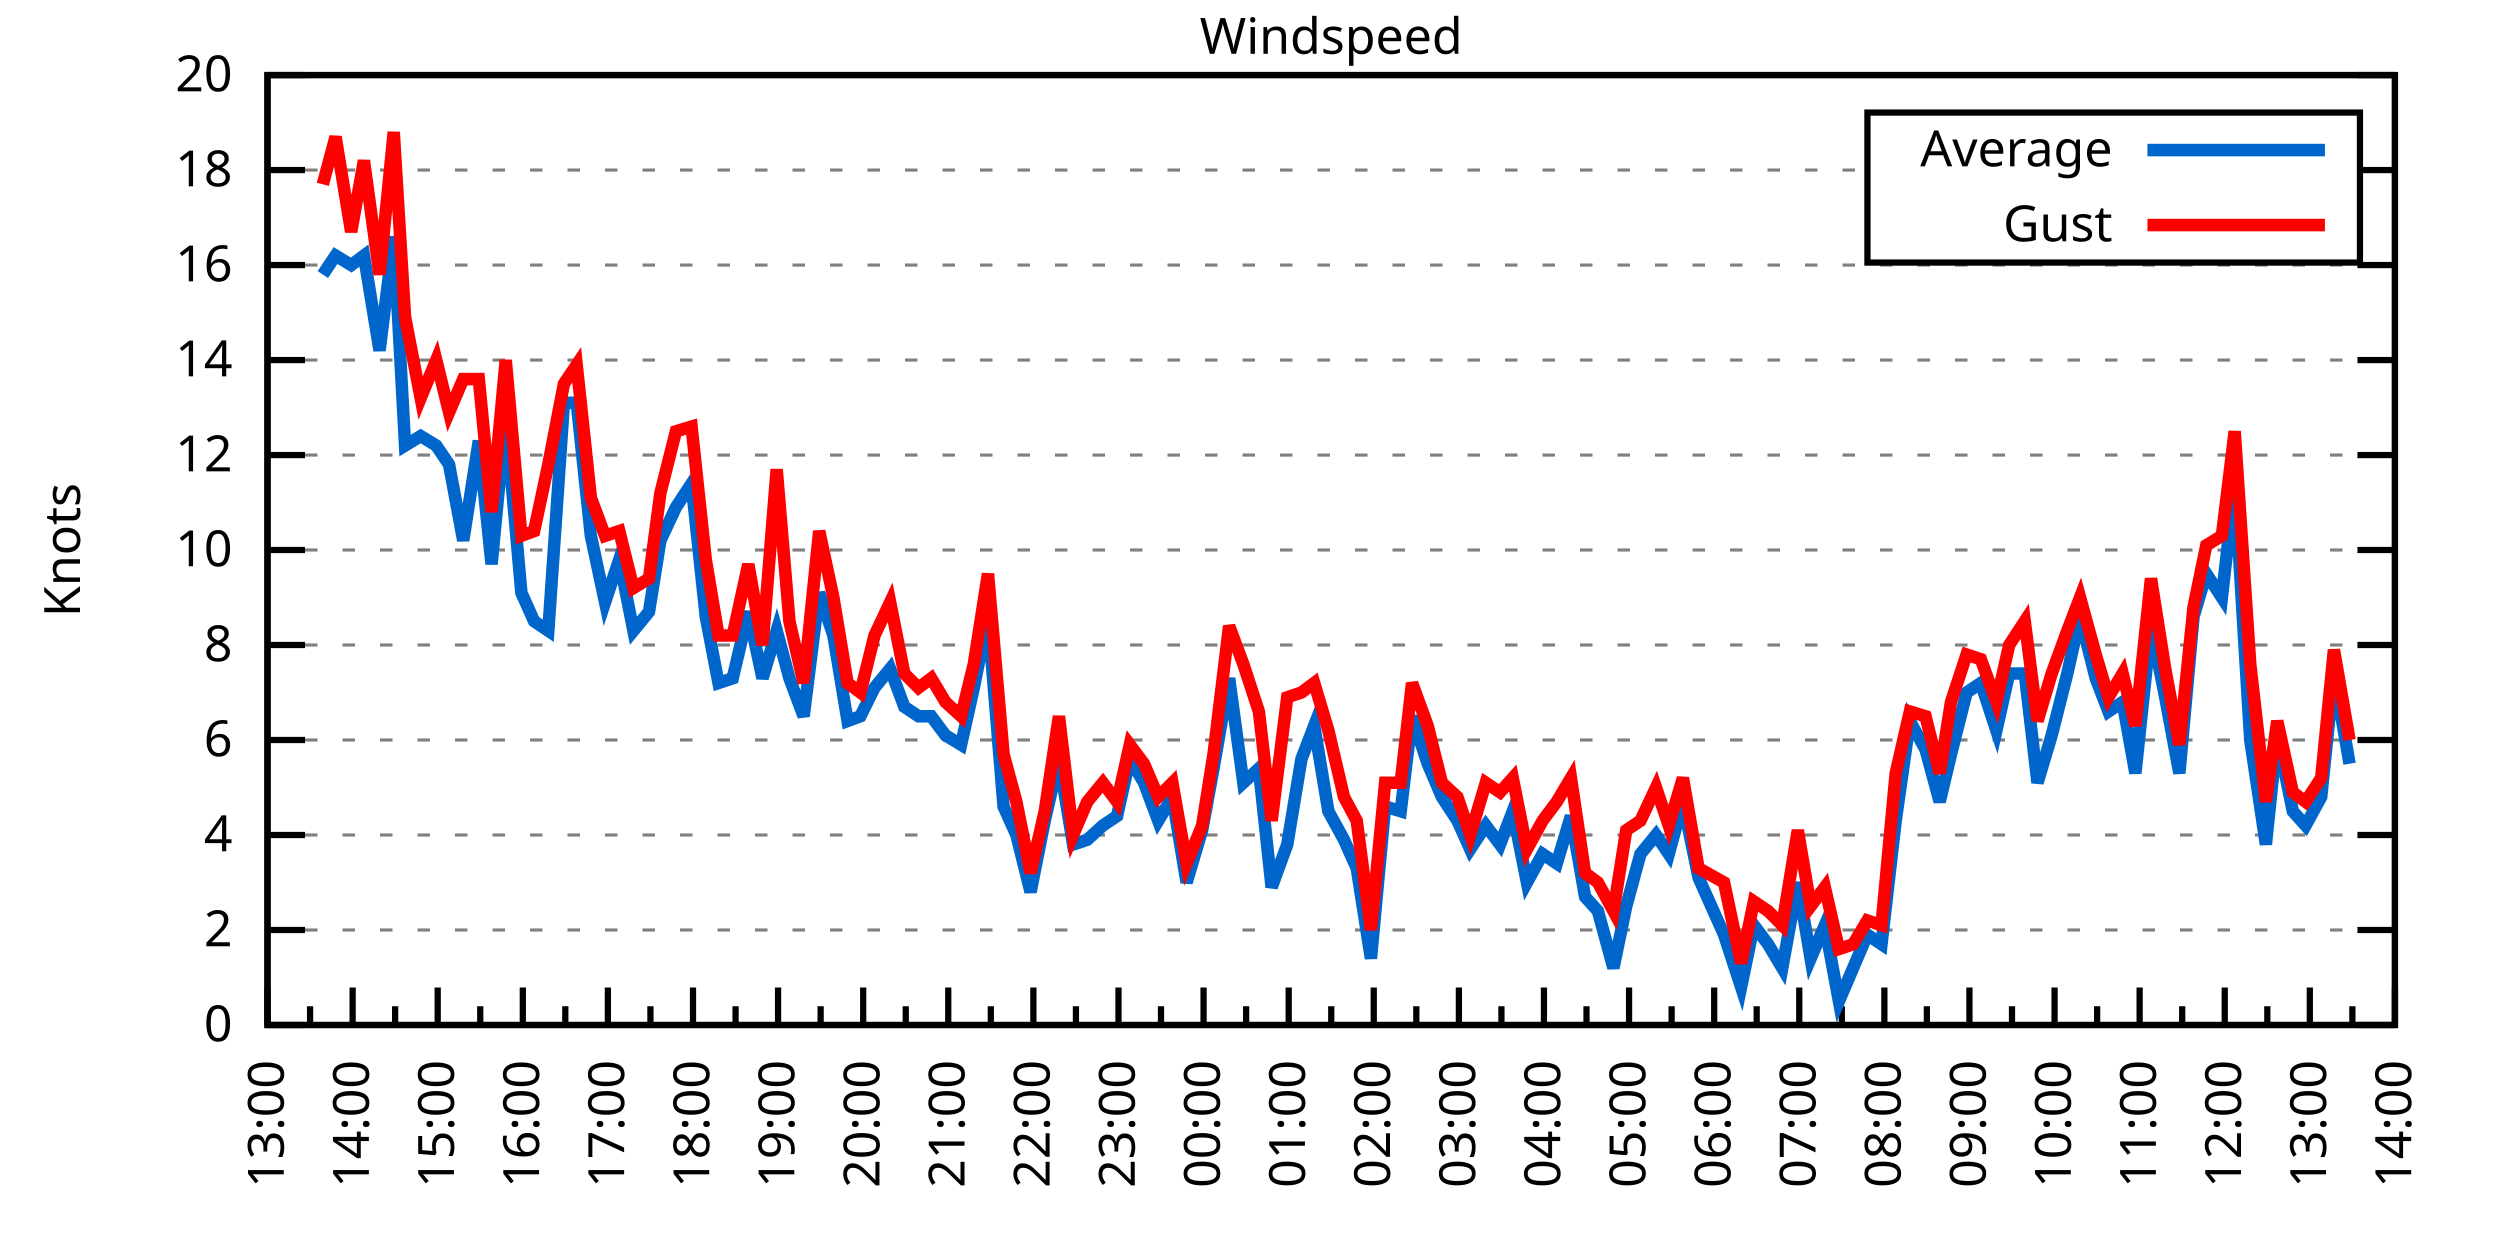
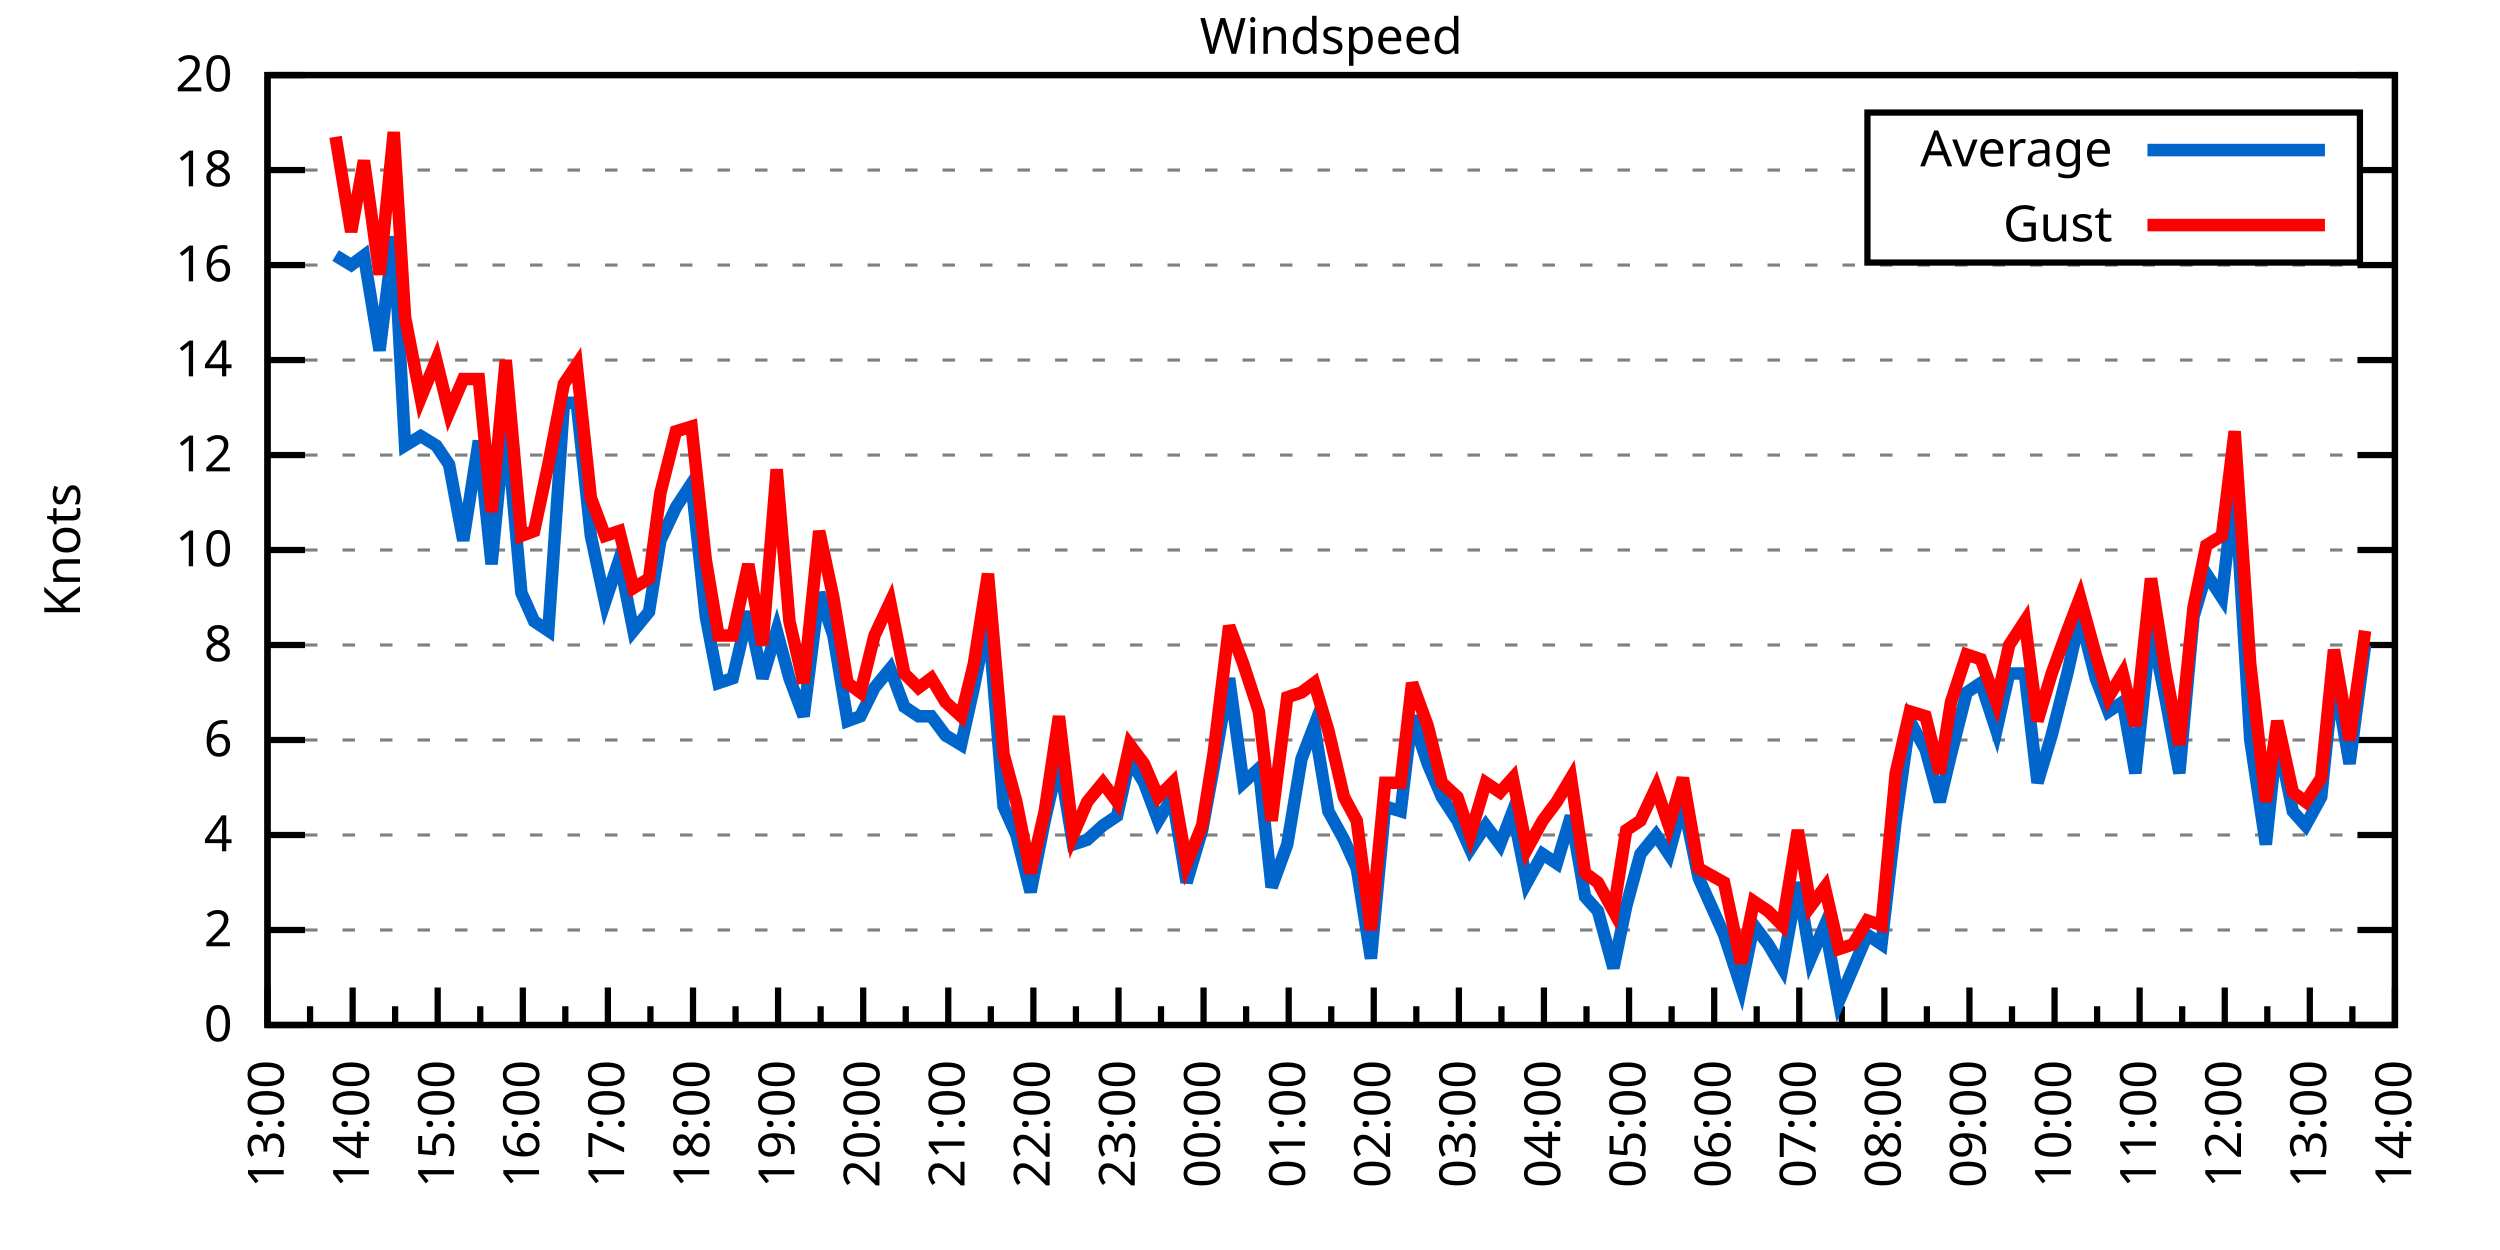
<svg xmlns="http://www.w3.org/2000/svg" xmlns:xlink="http://www.w3.org/1999/xlink" width="400" height="200" viewBox="0 0 400 200">
  <g id="gnuplot_canvas">
    <rect x="0" y="0" width="400" height="200" fill="none" />
    <defs>
      <circle id="gpDot" r="0.5" stroke-width="0.5" stroke="currentColor" />
      <path id="gpPt0" stroke-width="0.333" stroke="currentColor" d="M-1,0 h2 M0,-1 v2" />
      <path id="gpPt1" stroke-width="0.333" stroke="currentColor" d="M-1,-1 L1,1 M1,-1 L-1,1" />
      <path id="gpPt2" stroke-width="0.333" stroke="currentColor" d="M-1,0 L1,0 M0,-1 L0,1 M-1,-1 L1,1 M-1,1 L1,-1" />
      <rect id="gpPt3" stroke-width="0.333" stroke="currentColor" x="-1" y="-1" width="2" height="2" />
      <rect id="gpPt4" stroke-width="0.333" stroke="currentColor" fill="currentColor" x="-1" y="-1" width="2" height="2" />
      <circle id="gpPt5" stroke-width="0.333" stroke="currentColor" cx="0" cy="0" r="1" />
      <use xlink:href="#gpPt5" id="gpPt6" fill="currentColor" stroke="none" />
      <path id="gpPt7" stroke-width="0.333" stroke="currentColor" d="M0,-1.33 L-1.33,0.67 L1.33,0.67 z" />
      <use xlink:href="#gpPt7" id="gpPt8" fill="currentColor" stroke="none" />
      <use xlink:href="#gpPt7" id="gpPt9" stroke="currentColor" transform="rotate(180)" />
      <use xlink:href="#gpPt9" id="gpPt10" fill="currentColor" stroke="none" />
      <use xlink:href="#gpPt3" id="gpPt11" stroke="currentColor" transform="rotate(45)" />
      <use xlink:href="#gpPt11" id="gpPt12" fill="currentColor" stroke="none" />
      <path id="gpPt13" stroke-width="0.333" stroke="currentColor" d="M0,1.330 L1.265,0.411 L0.782,-1.067 L-0.782,-1.076 L-1.265,0.411 z" />
      <use xlink:href="#gpPt13" id="gpPt14" fill="currentColor" stroke="none" />
      <filter id="textbox" filterUnits="objectBoundingBox" x="0" y="0" height="1" width="1">
        <feFlood flood-color="white" flood-opacity="1" result="bgnd" />
        <feComposite in="SourceGraphic" in2="bgnd" operator="atop" />
      </filter>
      <filter id="greybox" filterUnits="objectBoundingBox" x="0" y="0" height="1" width="1">
        <feFlood flood-color="lightgrey" flood-opacity="1" result="grey" />
        <feComposite in="SourceGraphic" in2="grey" operator="atop" />
      </filter>
    </defs>
    <g fill="none" color="white" stroke="currentColor" stroke-width="1.00" stroke-linecap="butt" stroke-linejoin="miter">
</g>
    <g fill="none" color="black" stroke="currentColor" stroke-width="1.00" stroke-linecap="butt" stroke-linejoin="miter">
      <g stroke="none" shape-rendering="crispEdges">
        <polygon fill="rgb(255, 255, 255)" points="42.80,164.00 383.18,164.00 383.18,12.02 42.80,12.02 " />
      </g>
    </g>
    <g fill="none" color="black" stroke="currentColor" stroke-width="1.00" stroke-linecap="butt" stroke-linejoin="miter">
</g>
    <g fill="none" color="black" stroke="black" stroke-width="0.50" stroke-linecap="butt" stroke-linejoin="miter">
</g>
    <g fill="none" color="gray" stroke="currentColor" stroke-width="0.50" stroke-linecap="butt" stroke-linejoin="miter">
      <path stroke="gray" stroke-dasharray="2,4" class="gridline" d="M42.80,164.00 L383.19,164.00  " />
    </g>
    <g fill="none" color="gray" stroke="gray" stroke-width="1.00" stroke-linecap="butt" stroke-linejoin="miter">
</g>
    <g fill="none" color="black" stroke="currentColor" stroke-width="1.00" stroke-linecap="butt" stroke-linejoin="miter">
      <path stroke="black" d="M42.80,164.00 L48.80,164.00 M383.19,164.00 L377.19,164.00  " />
      <g transform="translate(37.20,166.60)" stroke="none" fill="black" font-family="Sans" font-size="8.00" text-anchor="end">
        <text>
          <tspan font-family="Sans"> 0</tspan>
        </text>
      </g>
    </g>
    <g fill="none" color="black" stroke="currentColor" stroke-width="1.00" stroke-linecap="butt" stroke-linejoin="miter">
</g>
    <g fill="none" color="black" stroke="black" stroke-width="0.50" stroke-linecap="butt" stroke-linejoin="miter">
</g>
    <g fill="none" color="gray" stroke="currentColor" stroke-width="0.50" stroke-linecap="butt" stroke-linejoin="miter">
      <path stroke="gray" stroke-dasharray="2,4" class="gridline" d="M42.80,148.80 L383.19,148.80  " />
    </g>
    <g fill="none" color="gray" stroke="gray" stroke-width="1.00" stroke-linecap="butt" stroke-linejoin="miter">
</g>
    <g fill="none" color="black" stroke="currentColor" stroke-width="1.00" stroke-linecap="butt" stroke-linejoin="miter">
      <path stroke="black" d="M42.80,148.80 L48.80,148.80 M383.19,148.80 L377.19,148.80  " />
      <g transform="translate(37.20,151.40)" stroke="none" fill="black" font-family="Sans" font-size="8.00" text-anchor="end">
        <text>
          <tspan font-family="Sans"> 2</tspan>
        </text>
      </g>
    </g>
    <g fill="none" color="black" stroke="currentColor" stroke-width="1.00" stroke-linecap="butt" stroke-linejoin="miter">
</g>
    <g fill="none" color="black" stroke="black" stroke-width="0.50" stroke-linecap="butt" stroke-linejoin="miter">
</g>
    <g fill="none" color="gray" stroke="currentColor" stroke-width="0.50" stroke-linecap="butt" stroke-linejoin="miter">
      <path stroke="gray" stroke-dasharray="2,4" class="gridline" d="M42.80,133.60 L383.19,133.60  " />
    </g>
    <g fill="none" color="gray" stroke="gray" stroke-width="1.00" stroke-linecap="butt" stroke-linejoin="miter">
</g>
    <g fill="none" color="black" stroke="currentColor" stroke-width="1.00" stroke-linecap="butt" stroke-linejoin="miter">
      <path stroke="black" d="M42.80,133.60 L48.80,133.60 M383.19,133.60 L377.19,133.60  " />
      <g transform="translate(37.20,136.20)" stroke="none" fill="black" font-family="Sans" font-size="8.00" text-anchor="end">
        <text>
          <tspan font-family="Sans"> 4</tspan>
        </text>
      </g>
    </g>
    <g fill="none" color="black" stroke="currentColor" stroke-width="1.00" stroke-linecap="butt" stroke-linejoin="miter">
</g>
    <g fill="none" color="black" stroke="black" stroke-width="0.50" stroke-linecap="butt" stroke-linejoin="miter">
</g>
    <g fill="none" color="gray" stroke="currentColor" stroke-width="0.50" stroke-linecap="butt" stroke-linejoin="miter">
      <path stroke="gray" stroke-dasharray="2,4" class="gridline" d="M42.80,118.40 L383.19,118.40  " />
    </g>
    <g fill="none" color="gray" stroke="gray" stroke-width="1.00" stroke-linecap="butt" stroke-linejoin="miter">
</g>
    <g fill="none" color="black" stroke="currentColor" stroke-width="1.00" stroke-linecap="butt" stroke-linejoin="miter">
      <path stroke="black" d="M42.80,118.40 L48.80,118.40 M383.19,118.40 L377.19,118.40  " />
      <g transform="translate(37.20,121.00)" stroke="none" fill="black" font-family="Sans" font-size="8.00" text-anchor="end">
        <text>
          <tspan font-family="Sans"> 6</tspan>
        </text>
      </g>
    </g>
    <g fill="none" color="black" stroke="currentColor" stroke-width="1.00" stroke-linecap="butt" stroke-linejoin="miter">
</g>
    <g fill="none" color="black" stroke="black" stroke-width="0.50" stroke-linecap="butt" stroke-linejoin="miter">
</g>
    <g fill="none" color="gray" stroke="currentColor" stroke-width="0.50" stroke-linecap="butt" stroke-linejoin="miter">
      <path stroke="gray" stroke-dasharray="2,4" class="gridline" d="M42.80,103.20 L383.19,103.20  " />
    </g>
    <g fill="none" color="gray" stroke="gray" stroke-width="1.00" stroke-linecap="butt" stroke-linejoin="miter">
</g>
    <g fill="none" color="black" stroke="currentColor" stroke-width="1.00" stroke-linecap="butt" stroke-linejoin="miter">
      <path stroke="black" d="M42.80,103.20 L48.80,103.20 M383.19,103.20 L377.19,103.20  " />
      <g transform="translate(37.20,105.80)" stroke="none" fill="black" font-family="Sans" font-size="8.00" text-anchor="end">
        <text>
          <tspan font-family="Sans"> 8</tspan>
        </text>
      </g>
    </g>
    <g fill="none" color="black" stroke="currentColor" stroke-width="1.00" stroke-linecap="butt" stroke-linejoin="miter">
</g>
    <g fill="none" color="black" stroke="black" stroke-width="0.50" stroke-linecap="butt" stroke-linejoin="miter">
</g>
    <g fill="none" color="gray" stroke="currentColor" stroke-width="0.50" stroke-linecap="butt" stroke-linejoin="miter">
      <path stroke="gray" stroke-dasharray="2,4" class="gridline" d="M42.80,88.00 L383.19,88.00  " />
    </g>
    <g fill="none" color="gray" stroke="gray" stroke-width="1.00" stroke-linecap="butt" stroke-linejoin="miter">
</g>
    <g fill="none" color="black" stroke="currentColor" stroke-width="1.00" stroke-linecap="butt" stroke-linejoin="miter">
      <path stroke="black" d="M42.80,88.00 L48.80,88.00 M383.19,88.00 L377.19,88.00  " />
      <g transform="translate(37.20,90.60)" stroke="none" fill="black" font-family="Sans" font-size="8.00" text-anchor="end">
        <text>
          <tspan font-family="Sans"> 10</tspan>
        </text>
      </g>
    </g>
    <g fill="none" color="black" stroke="currentColor" stroke-width="1.00" stroke-linecap="butt" stroke-linejoin="miter">
</g>
    <g fill="none" color="black" stroke="black" stroke-width="0.50" stroke-linecap="butt" stroke-linejoin="miter">
</g>
    <g fill="none" color="gray" stroke="currentColor" stroke-width="0.50" stroke-linecap="butt" stroke-linejoin="miter">
      <path stroke="gray" stroke-dasharray="2,4" class="gridline" d="M42.80,72.81 L383.19,72.81  " />
    </g>
    <g fill="none" color="gray" stroke="gray" stroke-width="1.00" stroke-linecap="butt" stroke-linejoin="miter">
</g>
    <g fill="none" color="black" stroke="currentColor" stroke-width="1.00" stroke-linecap="butt" stroke-linejoin="miter">
      <path stroke="black" d="M42.80,72.81 L48.80,72.81 M383.19,72.81 L377.19,72.81  " />
      <g transform="translate(37.20,75.41)" stroke="none" fill="black" font-family="Sans" font-size="8.00" text-anchor="end">
        <text>
          <tspan font-family="Sans"> 12</tspan>
        </text>
      </g>
    </g>
    <g fill="none" color="black" stroke="currentColor" stroke-width="1.00" stroke-linecap="butt" stroke-linejoin="miter">
</g>
    <g fill="none" color="black" stroke="black" stroke-width="0.50" stroke-linecap="butt" stroke-linejoin="miter">
</g>
    <g fill="none" color="gray" stroke="currentColor" stroke-width="0.50" stroke-linecap="butt" stroke-linejoin="miter">
      <path stroke="gray" stroke-dasharray="2,4" class="gridline" d="M42.80,57.61 L383.19,57.61  " />
    </g>
    <g fill="none" color="gray" stroke="gray" stroke-width="1.00" stroke-linecap="butt" stroke-linejoin="miter">
</g>
    <g fill="none" color="black" stroke="currentColor" stroke-width="1.00" stroke-linecap="butt" stroke-linejoin="miter">
      <path stroke="black" d="M42.80,57.61 L48.80,57.61 M383.19,57.61 L377.19,57.61  " />
      <g transform="translate(37.20,60.21)" stroke="none" fill="black" font-family="Sans" font-size="8.00" text-anchor="end">
        <text>
          <tspan font-family="Sans"> 14</tspan>
        </text>
      </g>
    </g>
    <g fill="none" color="black" stroke="currentColor" stroke-width="1.00" stroke-linecap="butt" stroke-linejoin="miter">
</g>
    <g fill="none" color="black" stroke="black" stroke-width="0.50" stroke-linecap="butt" stroke-linejoin="miter">
</g>
    <g fill="none" color="gray" stroke="currentColor" stroke-width="0.50" stroke-linecap="butt" stroke-linejoin="miter">
      <path stroke="gray" stroke-dasharray="2,4" class="gridline" d="M42.80,42.41 L383.19,42.41  " />
    </g>
    <g fill="none" color="gray" stroke="gray" stroke-width="1.00" stroke-linecap="butt" stroke-linejoin="miter">
</g>
    <g fill="none" color="black" stroke="currentColor" stroke-width="1.00" stroke-linecap="butt" stroke-linejoin="miter">
      <path stroke="black" d="M42.80,42.41 L48.80,42.41 M383.19,42.41 L377.19,42.41  " />
      <g transform="translate(37.20,45.01)" stroke="none" fill="black" font-family="Sans" font-size="8.00" text-anchor="end">
        <text>
          <tspan font-family="Sans"> 16</tspan>
        </text>
      </g>
    </g>
    <g fill="none" color="black" stroke="currentColor" stroke-width="1.00" stroke-linecap="butt" stroke-linejoin="miter">
</g>
    <g fill="none" color="black" stroke="black" stroke-width="0.50" stroke-linecap="butt" stroke-linejoin="miter">
</g>
    <g fill="none" color="gray" stroke="currentColor" stroke-width="0.50" stroke-linecap="butt" stroke-linejoin="miter">
      <path stroke="gray" stroke-dasharray="2,4" class="gridline" d="M42.80,27.21 L298.79,27.21 M377.59,27.21 L383.19,27.21  " />
    </g>
    <g fill="none" color="gray" stroke="gray" stroke-width="1.00" stroke-linecap="butt" stroke-linejoin="miter">
</g>
    <g fill="none" color="black" stroke="currentColor" stroke-width="1.00" stroke-linecap="butt" stroke-linejoin="miter">
      <path stroke="black" d="M42.80,27.21 L48.80,27.21 M383.19,27.21 L377.19,27.21  " />
      <g transform="translate(37.20,29.81)" stroke="none" fill="black" font-family="Sans" font-size="8.00" text-anchor="end">
        <text>
          <tspan font-family="Sans"> 18</tspan>
        </text>
      </g>
    </g>
    <g fill="none" color="black" stroke="currentColor" stroke-width="1.00" stroke-linecap="butt" stroke-linejoin="miter">
</g>
    <g fill="none" color="black" stroke="black" stroke-width="0.50" stroke-linecap="butt" stroke-linejoin="miter">
</g>
    <g fill="none" color="gray" stroke="currentColor" stroke-width="0.50" stroke-linecap="butt" stroke-linejoin="miter">
      <path stroke="gray" stroke-dasharray="2,4" class="gridline" d="M42.80,12.01 L383.19,12.01  " />
    </g>
    <g fill="none" color="gray" stroke="gray" stroke-width="1.00" stroke-linecap="butt" stroke-linejoin="miter">
</g>
    <g fill="none" color="black" stroke="currentColor" stroke-width="1.00" stroke-linecap="butt" stroke-linejoin="miter">
      <path stroke="black" d="M42.80,12.01 L48.80,12.01 M383.19,12.01 L377.19,12.01  " />
      <g transform="translate(37.20,14.61)" stroke="none" fill="black" font-family="Sans" font-size="8.00" text-anchor="end">
        <text>
          <tspan font-family="Sans"> 20</tspan>
        </text>
      </g>
    </g>
    <g fill="none" color="black" stroke="currentColor" stroke-width="1.00" stroke-linecap="butt" stroke-linejoin="miter">
      <path stroke="black" d="M42.80,164.00 L42.80,158.00  " />
      <g transform="translate(45.40,169.60) rotate(270)" stroke="none" fill="black" font-family="Sans" font-size="8.00" text-anchor="end">
        <text>
          <tspan font-family="Sans">13:00</tspan>
        </text>
      </g>
    </g>
    <g fill="none" color="black" stroke="currentColor" stroke-width="1.00" stroke-linecap="butt" stroke-linejoin="miter">
      <path stroke="black" d="M49.61,164.00 L49.61,161.00 M56.42,164.00 L56.42,158.00  " />
      <g transform="translate(59.02,169.60) rotate(270)" stroke="none" fill="black" font-family="Sans" font-size="8.00" text-anchor="end">
        <text>
          <tspan font-family="Sans">14:00</tspan>
        </text>
      </g>
    </g>
    <g fill="none" color="black" stroke="currentColor" stroke-width="1.00" stroke-linecap="butt" stroke-linejoin="miter">
      <path stroke="black" d="M63.22,164.00 L63.22,161.00 M70.03,164.00 L70.03,158.00  " />
      <g transform="translate(72.63,169.60) rotate(270)" stroke="none" fill="black" font-family="Sans" font-size="8.00" text-anchor="end">
        <text>
          <tspan font-family="Sans">15:00</tspan>
        </text>
      </g>
    </g>
    <g fill="none" color="black" stroke="currentColor" stroke-width="1.00" stroke-linecap="butt" stroke-linejoin="miter">
      <path stroke="black" d="M76.84,164.00 L76.84,161.00 M83.65,164.00 L83.65,158.00  " />
      <g transform="translate(86.25,169.60) rotate(270)" stroke="none" fill="black" font-family="Sans" font-size="8.00" text-anchor="end">
        <text>
          <tspan font-family="Sans">16:00</tspan>
        </text>
      </g>
    </g>
    <g fill="none" color="black" stroke="currentColor" stroke-width="1.00" stroke-linecap="butt" stroke-linejoin="miter">
      <path stroke="black" d="M90.45,164.00 L90.45,161.00 M97.26,164.00 L97.26,158.00  " />
      <g transform="translate(99.86,169.60) rotate(270)" stroke="none" fill="black" font-family="Sans" font-size="8.00" text-anchor="end">
        <text>
          <tspan font-family="Sans">17:00</tspan>
        </text>
      </g>
    </g>
    <g fill="none" color="black" stroke="currentColor" stroke-width="1.00" stroke-linecap="butt" stroke-linejoin="miter">
      <path stroke="black" d="M104.07,164.00 L104.07,161.00 M110.88,164.00 L110.88,158.00  " />
      <g transform="translate(113.48,169.60) rotate(270)" stroke="none" fill="black" font-family="Sans" font-size="8.00" text-anchor="end">
        <text>
          <tspan font-family="Sans">18:00</tspan>
        </text>
      </g>
    </g>
    <g fill="none" color="black" stroke="currentColor" stroke-width="1.00" stroke-linecap="butt" stroke-linejoin="miter">
      <path stroke="black" d="M117.69,164.00 L117.69,161.00 M124.49,164.00 L124.49,158.00  " />
      <g transform="translate(127.09,169.60) rotate(270)" stroke="none" fill="black" font-family="Sans" font-size="8.00" text-anchor="end">
        <text>
          <tspan font-family="Sans">19:00</tspan>
        </text>
      </g>
    </g>
    <g fill="none" color="black" stroke="currentColor" stroke-width="1.00" stroke-linecap="butt" stroke-linejoin="miter">
      <path stroke="black" d="M131.30,164.00 L131.30,161.00 M138.11,164.00 L138.11,158.00  " />
      <g transform="translate(140.71,169.60) rotate(270)" stroke="none" fill="black" font-family="Sans" font-size="8.00" text-anchor="end">
        <text>
          <tspan font-family="Sans">20:00</tspan>
        </text>
      </g>
    </g>
    <g fill="none" color="black" stroke="currentColor" stroke-width="1.00" stroke-linecap="butt" stroke-linejoin="miter">
      <path stroke="black" d="M144.92,164.00 L144.92,161.00 M151.72,164.00 L151.72,158.00  " />
      <g transform="translate(154.32,169.60) rotate(270)" stroke="none" fill="black" font-family="Sans" font-size="8.00" text-anchor="end">
        <text>
          <tspan font-family="Sans">21:00</tspan>
        </text>
      </g>
    </g>
    <g fill="none" color="black" stroke="currentColor" stroke-width="1.00" stroke-linecap="butt" stroke-linejoin="miter">
      <path stroke="black" d="M158.53,164.00 L158.53,161.00 M165.34,164.00 L165.34,158.00  " />
      <g transform="translate(167.94,169.60) rotate(270)" stroke="none" fill="black" font-family="Sans" font-size="8.00" text-anchor="end">
        <text>
          <tspan font-family="Sans">22:00</tspan>
        </text>
      </g>
    </g>
    <g fill="none" color="black" stroke="currentColor" stroke-width="1.00" stroke-linecap="butt" stroke-linejoin="miter">
      <path stroke="black" d="M172.15,164.00 L172.15,161.00 M178.96,164.00 L178.96,158.00  " />
      <g transform="translate(181.56,169.60) rotate(270)" stroke="none" fill="black" font-family="Sans" font-size="8.00" text-anchor="end">
        <text>
          <tspan font-family="Sans">23:00</tspan>
        </text>
      </g>
    </g>
    <g fill="none" color="black" stroke="currentColor" stroke-width="1.00" stroke-linecap="butt" stroke-linejoin="miter">
      <path stroke="black" d="M185.76,164.00 L185.76,161.00 M192.57,164.00 L192.57,158.00  " />
      <g transform="translate(195.17,169.60) rotate(270)" stroke="none" fill="black" font-family="Sans" font-size="8.00" text-anchor="end">
        <text>
          <tspan font-family="Sans">00:00</tspan>
        </text>
      </g>
    </g>
    <g fill="none" color="black" stroke="currentColor" stroke-width="1.00" stroke-linecap="butt" stroke-linejoin="miter">
      <path stroke="black" d="M199.38,164.00 L199.38,161.00 M206.19,164.00 L206.19,158.00  " />
      <g transform="translate(208.79,169.60) rotate(270)" stroke="none" fill="black" font-family="Sans" font-size="8.00" text-anchor="end">
        <text>
          <tspan font-family="Sans">01:00</tspan>
        </text>
      </g>
    </g>
    <g fill="none" color="black" stroke="currentColor" stroke-width="1.00" stroke-linecap="butt" stroke-linejoin="miter">
      <path stroke="black" d="M213.00,164.00 L213.00,161.00 M219.80,164.00 L219.80,158.00  " />
      <g transform="translate(222.40,169.60) rotate(270)" stroke="none" fill="black" font-family="Sans" font-size="8.00" text-anchor="end">
        <text>
          <tspan font-family="Sans">02:00</tspan>
        </text>
      </g>
    </g>
    <g fill="none" color="black" stroke="currentColor" stroke-width="1.00" stroke-linecap="butt" stroke-linejoin="miter">
      <path stroke="black" d="M226.61,164.00 L226.61,161.00 M233.42,164.00 L233.42,158.00  " />
      <g transform="translate(236.02,169.60) rotate(270)" stroke="none" fill="black" font-family="Sans" font-size="8.00" text-anchor="end">
        <text>
          <tspan font-family="Sans">03:00</tspan>
        </text>
      </g>
    </g>
    <g fill="none" color="black" stroke="currentColor" stroke-width="1.00" stroke-linecap="butt" stroke-linejoin="miter">
      <path stroke="black" d="M240.23,164.00 L240.23,161.00 M247.03,164.00 L247.03,158.00  " />
      <g transform="translate(249.63,169.60) rotate(270)" stroke="none" fill="black" font-family="Sans" font-size="8.00" text-anchor="end">
        <text>
          <tspan font-family="Sans">04:00</tspan>
        </text>
      </g>
    </g>
    <g fill="none" color="black" stroke="currentColor" stroke-width="1.00" stroke-linecap="butt" stroke-linejoin="miter">
      <path stroke="black" d="M253.84,164.00 L253.84,161.00 M260.65,164.00 L260.65,158.00  " />
      <g transform="translate(263.25,169.60) rotate(270)" stroke="none" fill="black" font-family="Sans" font-size="8.00" text-anchor="end">
        <text>
          <tspan font-family="Sans">05:00</tspan>
        </text>
      </g>
    </g>
    <g fill="none" color="black" stroke="currentColor" stroke-width="1.00" stroke-linecap="butt" stroke-linejoin="miter">
      <path stroke="black" d="M267.46,164.00 L267.46,161.00 M274.27,164.00 L274.27,158.00  " />
      <g transform="translate(276.87,169.60) rotate(270)" stroke="none" fill="black" font-family="Sans" font-size="8.00" text-anchor="end">
        <text>
          <tspan font-family="Sans">06:00</tspan>
        </text>
      </g>
    </g>
    <g fill="none" color="black" stroke="currentColor" stroke-width="1.00" stroke-linecap="butt" stroke-linejoin="miter">
      <path stroke="black" d="M281.07,164.00 L281.07,161.00 M287.88,164.00 L287.88,158.00  " />
      <g transform="translate(290.48,169.60) rotate(270)" stroke="none" fill="black" font-family="Sans" font-size="8.00" text-anchor="end">
        <text>
          <tspan font-family="Sans">07:00</tspan>
        </text>
      </g>
    </g>
    <g fill="none" color="black" stroke="currentColor" stroke-width="1.00" stroke-linecap="butt" stroke-linejoin="miter">
      <path stroke="black" d="M294.69,164.00 L294.69,161.00 M301.50,164.00 L301.50,158.00  " />
      <g transform="translate(304.10,169.60) rotate(270)" stroke="none" fill="black" font-family="Sans" font-size="8.00" text-anchor="end">
        <text>
          <tspan font-family="Sans">08:00</tspan>
        </text>
      </g>
    </g>
    <g fill="none" color="black" stroke="currentColor" stroke-width="1.00" stroke-linecap="butt" stroke-linejoin="miter">
      <path stroke="black" d="M308.30,164.00 L308.30,161.00 M315.11,164.00 L315.11,158.00  " />
      <g transform="translate(317.71,169.60) rotate(270)" stroke="none" fill="black" font-family="Sans" font-size="8.00" text-anchor="end">
        <text>
          <tspan font-family="Sans">09:00</tspan>
        </text>
      </g>
    </g>
    <g fill="none" color="black" stroke="currentColor" stroke-width="1.00" stroke-linecap="butt" stroke-linejoin="miter">
      <path stroke="black" d="M321.92,164.00 L321.92,161.00 M328.73,164.00 L328.73,158.00  " />
      <g transform="translate(331.33,169.60) rotate(270)" stroke="none" fill="black" font-family="Sans" font-size="8.00" text-anchor="end">
        <text>
          <tspan font-family="Sans">10:00</tspan>
        </text>
      </g>
    </g>
    <g fill="none" color="black" stroke="currentColor" stroke-width="1.00" stroke-linecap="butt" stroke-linejoin="miter">
      <path stroke="black" d="M335.54,164.00 L335.54,161.00 M342.34,164.00 L342.34,158.00  " />
      <g transform="translate(344.94,169.60) rotate(270)" stroke="none" fill="black" font-family="Sans" font-size="8.00" text-anchor="end">
        <text>
          <tspan font-family="Sans">11:00</tspan>
        </text>
      </g>
    </g>
    <g fill="none" color="black" stroke="currentColor" stroke-width="1.00" stroke-linecap="butt" stroke-linejoin="miter">
      <path stroke="black" d="M349.15,164.00 L349.15,161.00 M355.96,164.00 L355.96,158.00  " />
      <g transform="translate(358.56,169.60) rotate(270)" stroke="none" fill="black" font-family="Sans" font-size="8.00" text-anchor="end">
        <text>
          <tspan font-family="Sans">12:00</tspan>
        </text>
      </g>
    </g>
    <g fill="none" color="black" stroke="currentColor" stroke-width="1.00" stroke-linecap="butt" stroke-linejoin="miter">
      <path stroke="black" d="M362.77,164.00 L362.77,161.00 M369.57,164.00 L369.57,158.00  " />
      <g transform="translate(372.17,169.60) rotate(270)" stroke="none" fill="black" font-family="Sans" font-size="8.00" text-anchor="end">
        <text>
          <tspan font-family="Sans">13:00</tspan>
        </text>
      </g>
    </g>
    <g fill="none" color="black" stroke="currentColor" stroke-width="1.00" stroke-linecap="butt" stroke-linejoin="miter">
      <path stroke="black" d="M376.38,164.00 L376.38,161.00 M383.19,164.00 L383.19,158.00  " />
      <g transform="translate(385.79,169.60) rotate(270)" stroke="none" fill="black" font-family="Sans" font-size="8.00" text-anchor="end">
        <text>
          <tspan font-family="Sans">14:00</tspan>
        </text>
      </g>
    </g>
    <g fill="none" color="black" stroke="currentColor" stroke-width="1.00" stroke-linecap="butt" stroke-linejoin="miter">
</g>
    <g fill="none" color="black" stroke="currentColor" stroke-width="1.00" stroke-linecap="butt" stroke-linejoin="miter">
      <path stroke="black" d="M42.80,12.01 L42.80,164.00 L383.19,164.00 L383.19,12.01 L42.80,12.01 Z  " />
    </g>
    <g fill="none" color="black" stroke="currentColor" stroke-width="1.00" stroke-linecap="butt" stroke-linejoin="miter">
      <g transform="translate(12.80,88.01) rotate(270)" stroke="none" fill="black" font-family="Sans" font-size="8.00" text-anchor="middle">
        <text>
          <tspan font-family="Sans">Knots</tspan>
        </text>
      </g>
    </g>
    <g fill="none" color="black" stroke="currentColor" stroke-width="1.00" stroke-linecap="butt" stroke-linejoin="miter">
</g>
    <g fill="none" color="black" stroke="currentColor" stroke-width="1.00" stroke-linecap="butt" stroke-linejoin="miter">
      <path stroke="black" d="M298.79,42.01 L298.79,18.01 L377.59,18.01 L377.59,42.01 L298.79,42.01 Z  " />
    </g>
    <g id="Windspeed_plot_1">
      <g fill="none" color="white" stroke="black" stroke-width="2.00" stroke-linecap="butt" stroke-linejoin="miter">
</g>
      <g fill="none" color="black" stroke="currentColor" stroke-width="2.00" stroke-linecap="butt" stroke-linejoin="miter">
        <g transform="translate(337.99,26.61)" stroke="none" fill="black" font-family="Sans" font-size="8.00" text-anchor="end">
          <text>
            <tspan font-family="Sans">Average</tspan>
          </text>
        </g>
      </g>
      <g fill="none" color="black" stroke="currentColor" stroke-width="2.00" stroke-linecap="butt" stroke-linejoin="miter">
-         <path stroke="rgb(  0, 102, 204)" d="M343.59,24.01 L371.99,24.01 M51.65,43.93 L53.69,40.89 L56.19,42.41 L58.23,40.89 L60.73,56.09 L63.00,37.85   L64.81,71.29 L67.31,69.77 L69.80,71.29 L71.85,74.33 L74.12,86.49 L76.61,70.53 L78.65,90.28 L80.92,66.73   L83.42,94.84 L85.46,99.40 L87.73,100.92 L90.23,64.45 L92.27,64.45 L94.54,85.73 L96.81,96.36 L99.08,89.52   L101.35,100.92 L103.84,97.88 L105.66,86.49 L108.15,81.17 L110.65,77.37 L112.92,98.64 L114.96,109.28 L117.23,108.52   L119.73,97.88 L122.00,108.52 L124.27,100.92 L126.31,108.52 L128.58,114.60 L131.07,94.84 L133.34,101.68 L135.61,115.36   L137.66,114.60 L139.92,110.04 L142.42,107.00 L144.69,113.08 L146.96,114.60 L149.00,114.60 L151.27,117.64 L153.77,119.16   L155.81,110.04 L158.08,98.64 L160.57,129.04 L162.62,133.60 L164.89,142.72 L167.16,131.32 L169.43,121.44 L171.69,135.12   L173.96,134.36 L176.46,132.08 L178.73,130.56 L180.77,121.44 L183.04,125.24 L185.31,131.32 L187.58,127.52 L189.85,141.20   L192.34,132.84 L194.16,122.96 L196.66,108.52 L198.93,125.24 L201.42,122.96 L203.46,141.96 L205.96,135.12 L208.23,121.44   L210.27,116.12 L212.54,129.80 L215.04,134.36 L217.08,138.92 L219.35,153.36 L221.62,129.04 L224.11,129.80 L225.93,114.60   L228.43,122.20 L230.70,127.52 L233.19,131.32 L235.23,135.88 L237.73,132.08 L240.00,135.12 L242.04,129.80 L244.31,141.20   L246.81,136.64 L249.08,138.16 L251.35,130.56 L253.61,143.48 L255.66,145.76 L258.15,154.88 L260.20,145.00 L262.47,136.64   L264.96,133.60 L267.00,136.64 L269.27,128.28 L271.77,140.44 L275.85,149.56 L278.58,157.92 L280.62,148.04 L282.89,151.08   L285.16,154.88 L287.65,141.20 L289.70,153.36 L291.97,148.04 L294.23,160.20 L296.50,154.88 L298.77,149.56 L301.04,151.08   L303.31,131.32 L305.58,115.36 L308.08,119.92 L310.35,128.28 L312.16,120.68 L314.66,110.80 L316.93,109.28 L319.42,116.88   L321.47,107.76 L323.96,107.76 L326.00,125.24 L328.27,117.64 L330.77,107.76 L332.81,98.64 L335.31,108.52 L337.35,113.84   L339.62,112.32 L341.66,123.72 L344.16,100.16 L346.43,111.56 L348.70,123.72 L350.97,98.64 L353.01,91.80 L355.50,95.60   L357.55,77.37 L360.04,118.40 L362.54,135.12 L364.36,117.64 L366.85,129.80 L368.89,132.08 L371.39,127.52 L373.43,107.76   L375.93,122.20  " />
+         <path stroke="rgb(  0, 102, 204)" d="M343.59,24.01 L371.99,24.01 M53.69,40.89 L56.19,42.41 L58.23,40.89 L60.73,56.09 L63.00,37.85 L64.81,71.29   L67.31,69.77 L69.80,71.29 L71.85,74.33 L74.12,86.49 L76.61,70.53 L78.65,90.28 L80.92,66.73 L83.42,94.84   L85.46,99.40 L87.73,100.92 L90.23,64.45 L92.27,64.45 L94.54,85.73 L96.81,96.36 L99.08,89.52 L101.35,100.92   L103.84,97.88 L105.66,86.49 L108.15,81.17 L110.65,77.37 L112.92,98.64 L114.96,109.28 L117.23,108.52 L119.73,97.88   L122.00,108.52 L124.27,100.92 L126.31,108.52 L128.58,114.60 L131.07,94.84 L133.34,101.68 L135.61,115.36 L137.66,114.60   L139.92,110.04 L142.42,107.00 L144.69,113.08 L146.96,114.60 L149.00,114.60 L151.27,117.64 L153.77,119.16 L155.81,110.04   L158.08,98.64 L160.57,129.04 L162.62,133.60 L164.89,142.72 L167.16,131.32 L169.43,121.44 L171.69,135.12 L173.96,134.36   L176.46,132.08 L178.73,130.56 L180.77,121.44 L183.04,125.24 L185.31,131.32 L187.58,127.52 L189.85,141.20 L192.34,132.84   L194.16,122.96 L196.66,108.52 L198.93,125.24 L201.42,122.96 L203.46,141.96 L205.96,135.12 L208.23,121.44 L210.27,116.12   L212.54,129.80 L215.04,134.36 L217.08,138.92 L219.35,153.36 L221.62,129.04 L224.11,129.80 L225.93,114.60 L228.43,122.20   L230.70,127.52 L233.19,131.32 L235.23,135.88 L237.73,132.08 L240.00,135.12 L242.04,129.80 L244.31,141.20 L246.81,136.64   L249.08,138.16 L251.35,130.56 L253.61,143.48 L255.66,145.76 L258.15,154.88 L260.20,145.00 L262.47,136.64 L264.96,133.60   L267.00,136.64 L269.27,128.28 L271.77,140.44 L275.85,149.56 L278.58,157.92 L280.62,148.04 L282.89,151.08 L285.16,154.88   L287.65,141.20 L289.70,153.36 L291.97,148.04 L294.23,160.20 L296.50,154.88 L298.77,149.56 L301.04,151.08 L303.31,131.32   L305.58,115.36 L308.08,119.92 L310.35,128.28 L312.16,120.68 L314.66,110.80 L316.93,109.28 L319.42,116.88 L321.47,107.76   L323.96,107.76 L326.00,125.24 L328.27,117.64 L330.77,107.76 L332.81,98.64 L335.31,108.52 L337.35,113.84 L339.62,112.32   L341.66,123.72 L344.16,100.16 L346.43,111.56 L348.70,123.72 L350.97,98.64 L353.01,91.80 L355.50,95.60 L357.55,77.37   L360.04,118.40 L362.54,135.12 L364.36,117.64 L366.85,129.80 L368.89,132.08 L371.39,127.52 L373.43,107.76 L375.93,122.20   L378.42,103.20  " />
      </g>
    </g>
    <g id="Windspeed_plot_2">
      <g fill="none" color="black" stroke="currentColor" stroke-width="2.00" stroke-linecap="butt" stroke-linejoin="miter">
        <g transform="translate(337.99,38.61)" stroke="none" fill="black" font-family="Sans" font-size="8.00" text-anchor="end">
          <text>
            <tspan font-family="Sans">Gust</tspan>
          </text>
        </g>
      </g>
      <g fill="none" color="black" stroke="currentColor" stroke-width="2.00" stroke-linecap="butt" stroke-linejoin="miter">
-         <path stroke="rgb(255,   0,   0)" d="M343.59,36.01 L371.99,36.01 M51.65,29.49 L53.69,21.89 L56.19,37.09 L58.23,25.69 L60.73,43.93 L63.00,21.13   L64.81,50.77 L67.31,63.69 L69.80,57.61 L71.85,65.97 L74.12,60.65 L76.61,60.65 L78.65,81.93 L80.92,57.61   L83.42,85.73 L85.46,84.97 L87.73,74.33 L90.23,61.41 L92.27,58.37 L94.54,79.65 L96.81,85.73 L99.08,84.97   L101.35,94.08 L103.84,92.56 L105.66,78.89 L108.15,69.01 L110.65,68.25 L112.92,89.52 L114.96,101.68 L117.23,101.68   L119.73,90.28 L122.00,103.20 L124.27,75.09 L126.31,99.40 L128.58,109.28 L131.07,84.97 L133.34,95.60 L135.61,109.28   L137.66,110.80 L139.92,101.68 L142.42,96.36 L144.69,107.76 L146.96,110.04 L149.00,108.52 L151.27,112.32 L153.77,114.60   L155.81,106.24 L158.08,91.80 L160.57,120.68 L162.62,128.28 L164.89,139.68 L167.16,129.80 L169.43,114.60 L171.69,133.60   L173.96,128.28 L176.46,125.24 L178.73,128.28 L180.77,119.16 L183.04,122.20 L185.31,127.52 L187.58,125.24 L189.85,138.16   L192.34,132.08 L194.16,120.68 L196.66,100.16 L198.93,106.24 L201.42,113.84 L203.46,131.32 L205.96,111.56 L208.23,110.80   L210.27,109.28 L212.54,116.88 L215.04,127.52 L217.08,131.32 L219.35,148.80 L221.62,125.24 L224.11,125.24 L225.93,109.28   L228.43,116.12 L230.70,125.24 L233.19,127.52 L235.23,133.60 L237.73,125.24 L240.00,126.76 L242.04,124.48 L244.31,135.88   L246.81,131.32 L249.08,128.28 L251.35,124.48 L253.61,139.68 L255.66,141.20 L258.15,145.76 L260.20,132.84 L262.47,131.32   L264.96,126.00 L267.00,132.08 L269.27,124.48 L271.77,138.92 L275.85,141.20 L278.58,154.12 L280.62,144.24 L282.89,145.76   L285.16,148.04 L287.65,132.84 L289.70,145.00 L291.97,141.96 L294.23,151.84 L296.50,151.08 L298.77,147.28 L301.04,148.04   L303.31,123.72 L305.58,113.84 L308.08,114.60 L310.35,123.72 L312.16,112.32 L314.66,104.72 L316.93,105.48 L319.42,112.32   L321.47,103.20 L323.96,99.40 L326.00,115.36 L328.27,107.76 L330.77,100.92 L332.81,95.60 L335.31,104.72 L337.35,111.56   L339.62,107.76 L341.66,116.12 L344.16,92.56 L346.43,107.00 L348.70,119.16 L350.97,97.12 L353.01,87.25 L355.50,85.73   L357.55,69.01 L360.04,106.24 L362.54,128.28 L364.36,115.36 L366.85,126.76 L368.89,128.28 L371.39,124.48 L373.43,103.96   L375.93,118.40  " />
+         <path stroke="rgb(255,   0,   0)" d="M343.59,36.01 L371.99,36.01 M53.69,21.89 L56.19,37.09 L58.23,25.69 L60.73,43.93 L63.00,21.13 L64.81,50.77   L67.31,63.69 L69.80,57.61 L71.85,65.97 L74.12,60.65 L76.61,60.65 L78.65,81.93 L80.92,57.61 L83.42,85.73   L85.46,84.97 L87.73,74.33 L90.23,61.41 L92.27,58.37 L94.54,79.65 L96.81,85.73 L99.08,84.97 L101.35,94.08   L103.84,92.56 L105.66,78.89 L108.15,69.01 L110.65,68.25 L112.92,89.52 L114.96,101.68 L117.23,101.68 L119.73,90.28   L122.00,103.20 L124.27,75.09 L126.31,99.40 L128.58,109.28 L131.07,84.97 L133.34,95.60 L135.61,109.28 L137.66,110.80   L139.92,101.68 L142.42,96.36 L144.69,107.76 L146.96,110.04 L149.00,108.52 L151.27,112.32 L153.77,114.60 L155.81,106.24   L158.08,91.80 L160.57,120.68 L162.62,128.28 L164.89,139.68 L167.16,129.80 L169.43,114.60 L171.69,133.60 L173.96,128.28   L176.46,125.24 L178.73,128.28 L180.77,119.16 L183.04,122.20 L185.31,127.52 L187.58,125.24 L189.85,138.16 L192.34,132.08   L194.16,120.68 L196.66,100.16 L198.93,106.24 L201.42,113.84 L203.46,131.32 L205.96,111.56 L208.23,110.80 L210.27,109.28   L212.54,116.88 L215.04,127.52 L217.08,131.32 L219.35,148.80 L221.62,125.24 L224.11,125.24 L225.93,109.28 L228.43,116.12   L230.70,125.24 L233.19,127.52 L235.23,133.60 L237.73,125.24 L240.00,126.76 L242.04,124.48 L244.31,135.88 L246.81,131.32   L249.08,128.28 L251.35,124.48 L253.61,139.68 L255.66,141.20 L258.15,145.76 L260.20,132.84 L262.47,131.32 L264.96,126.00   L267.00,132.08 L269.27,124.48 L271.77,138.92 L275.85,141.20 L278.58,154.12 L280.62,144.24 L282.89,145.76 L285.16,148.04   L287.65,132.84 L289.70,145.00 L291.97,141.96 L294.23,151.84 L296.50,151.08 L298.77,147.28 L301.04,148.04 L303.31,123.72   L305.58,113.84 L308.08,114.60 L310.35,123.72 L312.16,112.32 L314.66,104.72 L316.93,105.48 L319.42,112.32 L321.47,103.20   L323.96,99.40 L326.00,115.36 L328.27,107.76 L330.77,100.92 L332.81,95.60 L335.31,104.72 L337.35,111.56 L339.62,107.76   L341.66,116.12 L344.16,92.56 L346.43,107.00 L348.70,119.16 L350.97,97.12 L353.01,87.25 L355.50,85.73 L357.55,69.01   L360.04,106.24 L362.54,128.28 L364.36,115.36 L366.85,126.76 L368.89,128.28 L371.39,124.48 L373.43,103.96 L375.93,118.40   L378.42,100.92  " />
      </g>
    </g>
    <g fill="none" color="black" stroke="currentColor" stroke-width="2.00" stroke-linecap="butt" stroke-linejoin="miter">
</g>
    <g fill="none" color="black" stroke="black" stroke-width="1.00" stroke-linecap="butt" stroke-linejoin="miter">
</g>
    <g fill="none" color="black" stroke="currentColor" stroke-width="1.00" stroke-linecap="butt" stroke-linejoin="miter">
      <path stroke="black" d="M42.80,12.01 L42.80,164.00 L383.19,164.00 L383.19,12.01 L42.80,12.01 Z  " />
    </g>
    <g fill="none" color="black" stroke="currentColor" stroke-width="1.00" stroke-linecap="butt" stroke-linejoin="miter">
      <g transform="translate(212.99,8.61)" stroke="none" fill="black" font-family="Sans" font-size="8.00" text-anchor="middle">
        <text>
          <tspan font-family="Sans">Windspeed</tspan>
        </text>
      </g>
    </g>
    <g fill="none" color="black" stroke="currentColor" stroke-width="1.00" stroke-linecap="butt" stroke-linejoin="miter">
</g>
  </g>
</svg>
